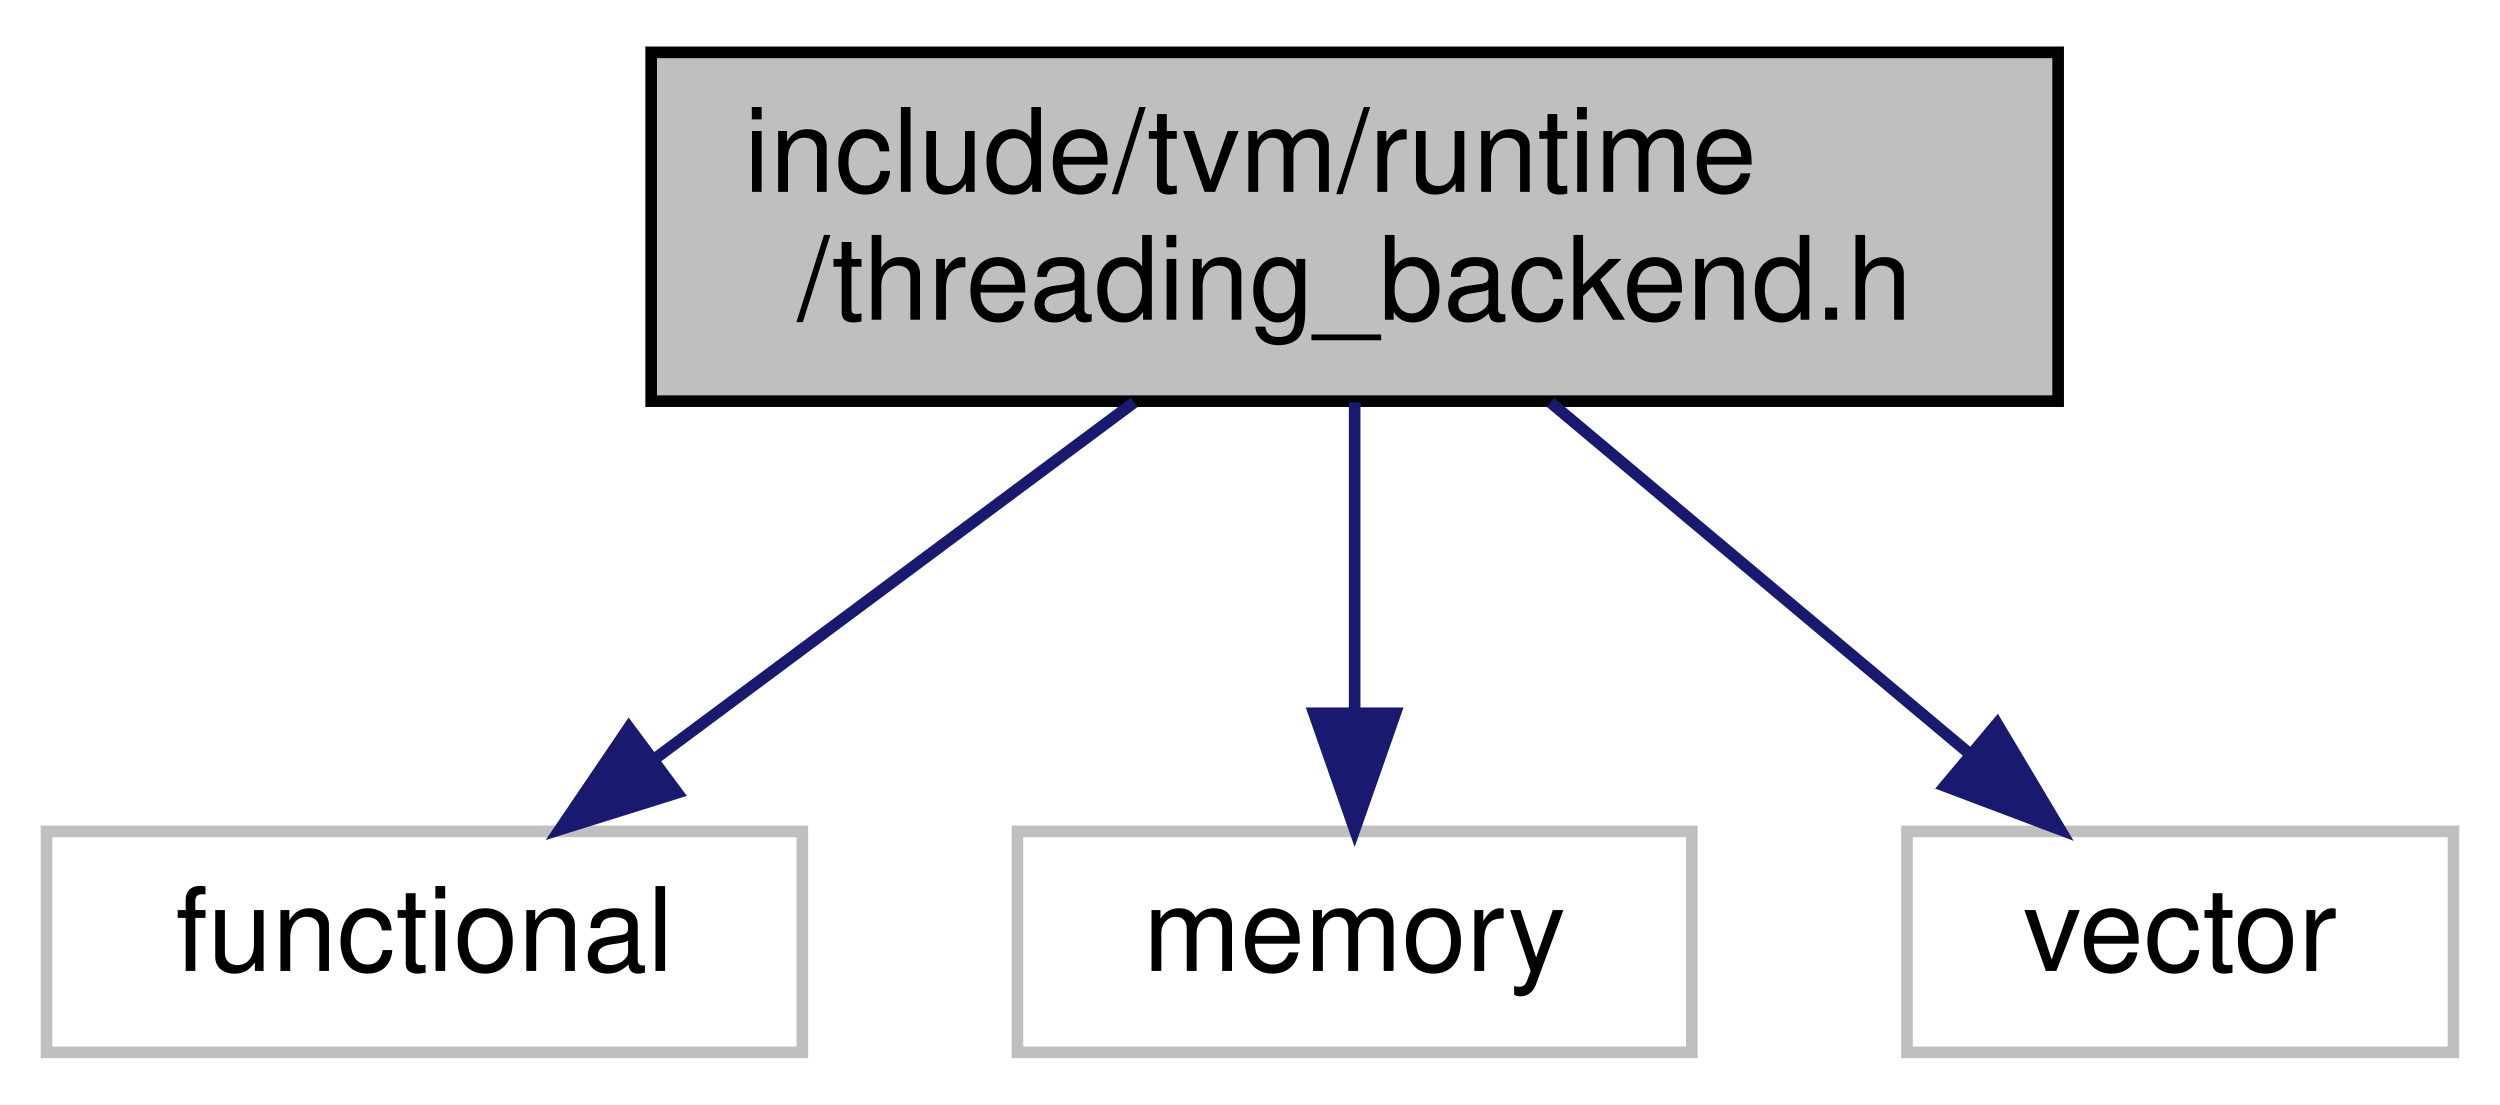
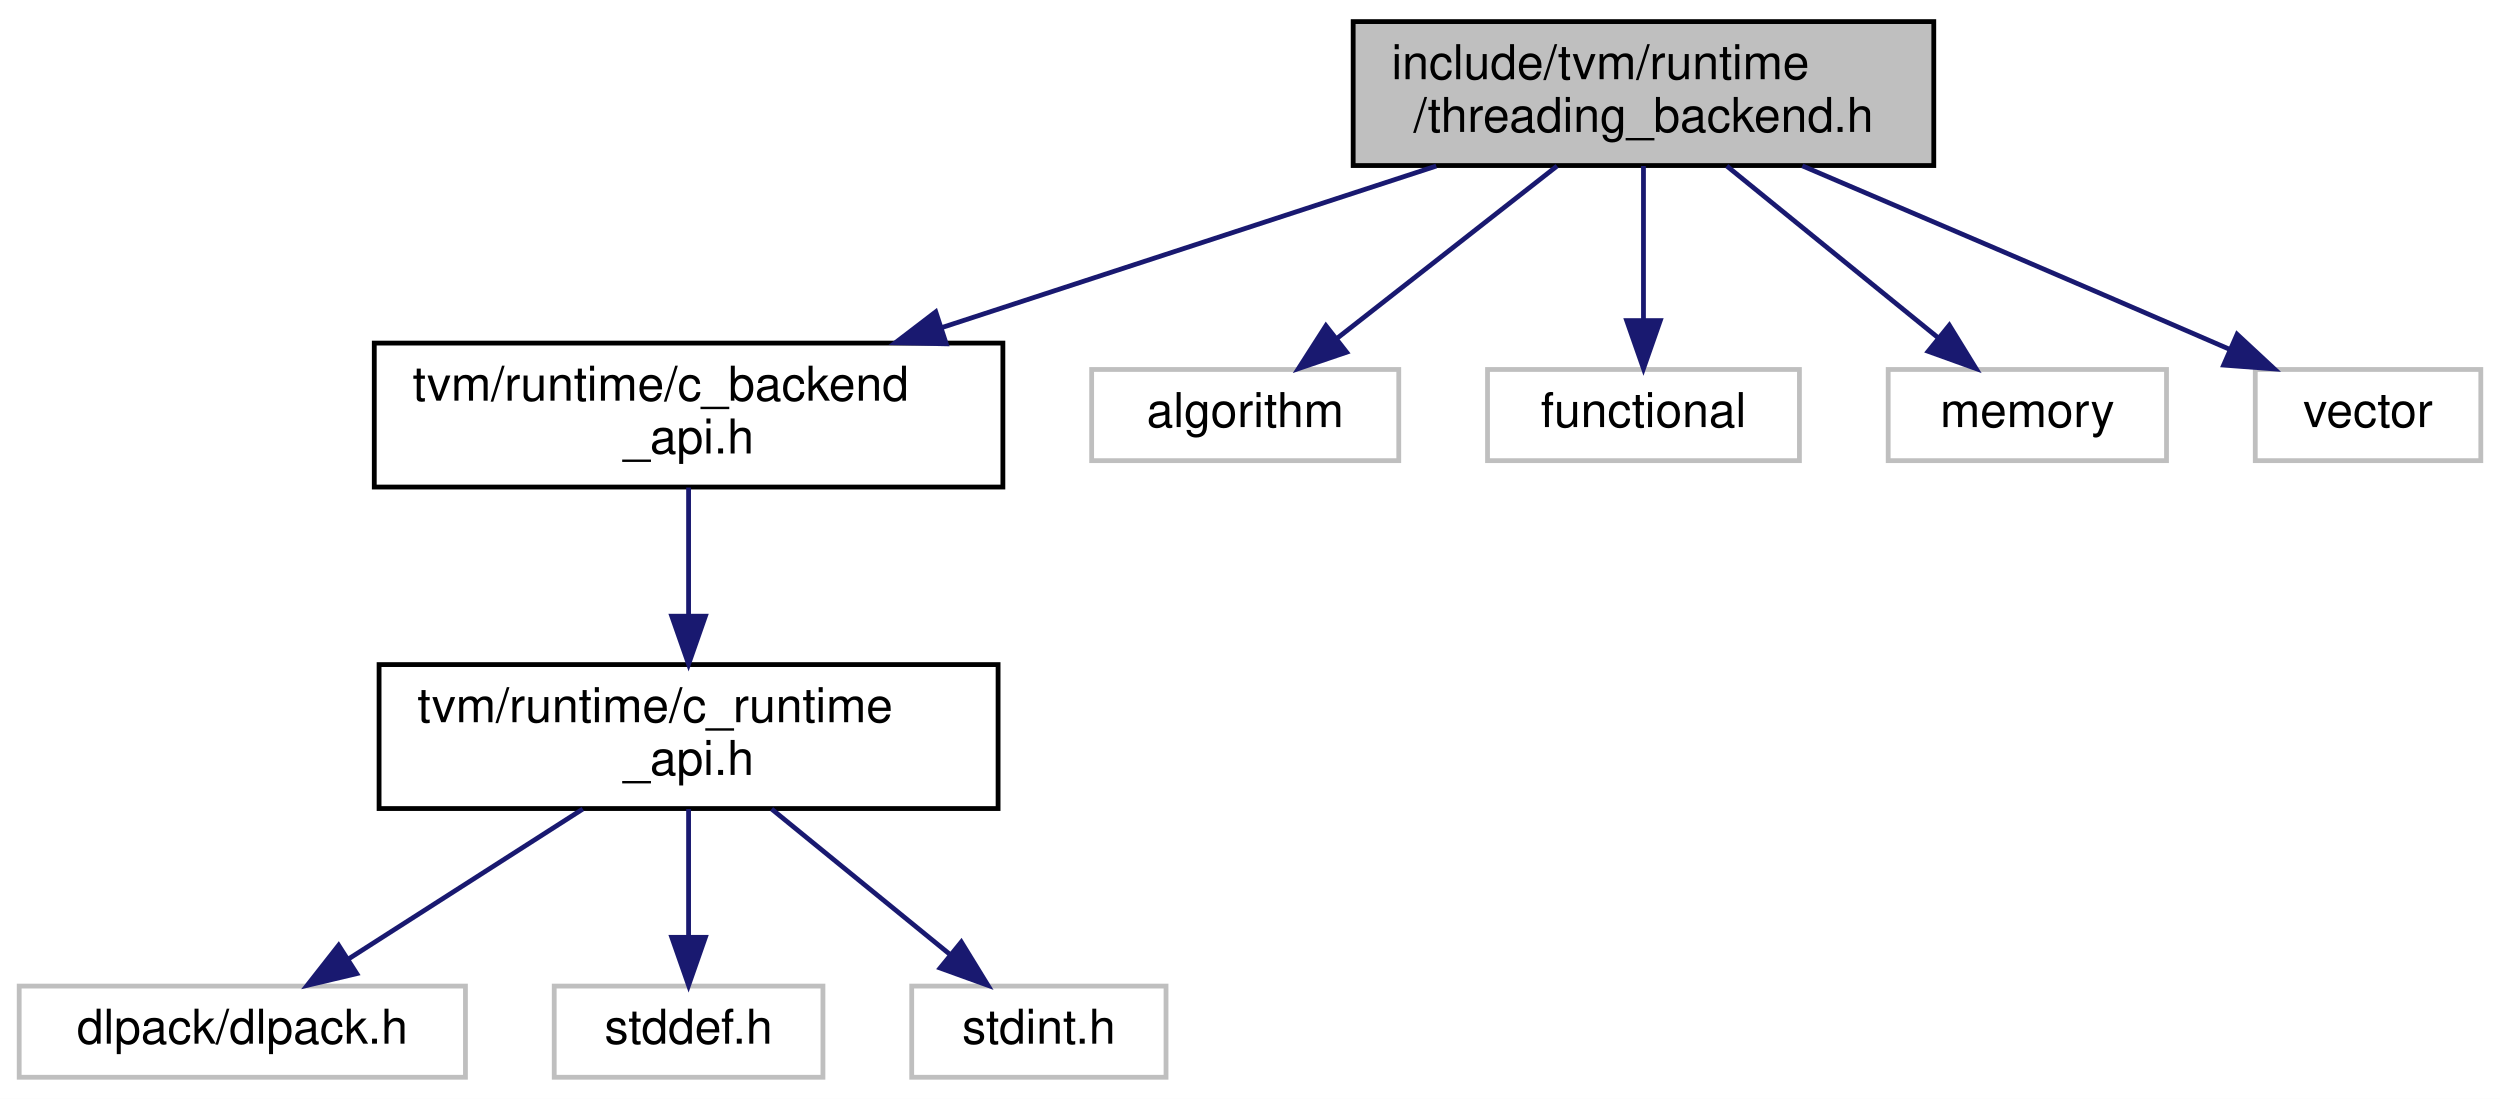
- <svg xmlns="http://www.w3.org/2000/svg" xmlns:xlink="http://www.w3.org/1999/xlink" width="215pt" height="95pt" viewBox="0.00 0.00 215.00 95.00">
-   <g id="graph0" class="graph" transform="scale(1 1) rotate(0) translate(4 91)">
-     <polygon fill="white" stroke="transparent" points="-4,4 -4,-91 211,-91 211,4 -4,4" />
+ <svg xmlns="http://www.w3.org/2000/svg" xmlns:xlink="http://www.w3.org/1999/xlink" width="521pt" height="229pt" viewBox="0.00 0.00 521.00 229.00">
+   <g id="graph0" class="graph" transform="scale(1 1) rotate(0) translate(4 225)">
+     <polygon fill="white" stroke="transparent" points="-4,4 -4,-225 517,-225 517,4 -4,4" />
    <g id="node1" class="node">
      <g id="a_node1">
        <a xlink:title="Utilities for manipulating thread pool threads.">
-           <polygon fill="#bfbfbf" stroke="black" points="52,-56.5 52,-86.5 173,-86.5 173,-56.5 52,-56.5" />
-           <text text-anchor="start" x="60" y="-74.5" font-family="Helvetica,sans-Serif" font-size="10.00">include/tvm/runtime</text>
-           <text text-anchor="middle" x="112.5" y="-63.5" font-family="Helvetica,sans-Serif" font-size="10.00">/threading_backend.h</text>
+           <polygon fill="#bfbfbf" stroke="black" points="278,-190.5 278,-220.5 399,-220.5 399,-190.5 278,-190.5" />
+           <text text-anchor="start" x="286" y="-208.5" font-family="Helvetica,sans-Serif" font-size="10.00">include/tvm/runtime</text>
+           <text text-anchor="middle" x="338.5" y="-197.5" font-family="Helvetica,sans-Serif" font-size="10.00">/threading_backend.h</text>
        </a>
      </g>
    </g>
    <g id="node2" class="node">
      <g id="a_node2">
-         <a xlink:title=" ">
-           <polygon fill="white" stroke="#bfbfbf" points="0,-0.5 0,-19.5 65,-19.5 65,-0.5 0,-0.5" />
-           <text text-anchor="middle" x="32.5" y="-7.5" font-family="Helvetica,sans-Serif" font-size="10.00">functional</text>
+         <a xlink:href="c__backend__api_8h.html" target="_top" xlink:title="TVM runtime backend API.">
+           <polygon fill="white" stroke="black" points="74,-123.5 74,-153.5 205,-153.5 205,-123.5 74,-123.5" />
+           <text text-anchor="start" x="82" y="-141.5" font-family="Helvetica,sans-Serif" font-size="10.00">tvm/runtime/c_backend</text>
+           <text text-anchor="middle" x="139.5" y="-130.5" font-family="Helvetica,sans-Serif" font-size="10.00">_api.h</text>
        </a>
      </g>
    </g>
    <g id="edge1" class="edge">
-       <path fill="none" stroke="midnightblue" d="M93.54,-56.4C81.08,-47.13 64.8,-35.03 52.19,-25.65" />
-       <polygon fill="midnightblue" stroke="midnightblue" points="54.25,-22.82 44.14,-19.66 50.08,-28.43 54.25,-22.82" />
+       <path fill="none" stroke="midnightblue" d="M295.32,-190.4C265.07,-180.52 224.47,-167.25 192.29,-156.74" />
+       <polygon fill="midnightblue" stroke="midnightblue" points="193.19,-153.35 182.6,-153.58 191.01,-160.01 193.19,-153.35" />
+     </g>
+     <g id="node7" class="node">
+       <g id="a_node7">
+         <a xlink:title=" ">
+           <polygon fill="white" stroke="#bfbfbf" points="223.5,-129 223.5,-148 287.5,-148 287.5,-129 223.5,-129" />
+           <text text-anchor="middle" x="255.5" y="-136" font-family="Helvetica,sans-Serif" font-size="10.00">algorithm</text>
+         </a>
+       </g>
+     </g>
+     <g id="edge6" class="edge">
+       <path fill="none" stroke="midnightblue" d="M320.49,-190.4C306.91,-179.76 288.32,-165.2 274.5,-154.38" />
+       <polygon fill="midnightblue" stroke="midnightblue" points="276.63,-151.6 266.6,-148.19 272.32,-157.12 276.63,-151.6" />
+     </g>
+     <g id="node8" class="node">
+       <g id="a_node8">
+         <a xlink:title=" ">
+           <polygon fill="white" stroke="#bfbfbf" points="306,-129 306,-148 371,-148 371,-129 306,-129" />
+           <text text-anchor="middle" x="338.5" y="-136" font-family="Helvetica,sans-Serif" font-size="10.00">functional</text>
+         </a>
+       </g>
+     </g>
+     <g id="edge7" class="edge">
+       <path fill="none" stroke="midnightblue" d="M338.5,-190.4C338.5,-181.06 338.5,-168.71 338.5,-158.52" />
+       <polygon fill="midnightblue" stroke="midnightblue" points="342,-158.19 338.5,-148.19 335,-158.19 342,-158.19" />
+     </g>
+     <g id="node9" class="node">
+       <g id="a_node9">
+         <a xlink:title=" ">
+           <polygon fill="white" stroke="#bfbfbf" points="389.5,-129 389.5,-148 447.5,-148 447.5,-129 389.5,-129" />
+           <text text-anchor="middle" x="418.5" y="-136" font-family="Helvetica,sans-Serif" font-size="10.00">memory</text>
+         </a>
+       </g>
+     </g>
+     <g id="edge8" class="edge">
+       <path fill="none" stroke="midnightblue" d="M355.86,-190.4C368.83,-179.86 386.53,-165.48 399.81,-154.69" />
+       <polygon fill="midnightblue" stroke="midnightblue" points="402.24,-157.22 407.8,-148.19 397.83,-151.78 402.24,-157.22" />
+     </g>
+     <g id="node10" class="node">
+       <g id="a_node10">
+         <a xlink:title=" ">
+           <polygon fill="white" stroke="#bfbfbf" points="466,-129 466,-148 513,-148 513,-129 466,-129" />
+           <text text-anchor="middle" x="489.5" y="-136" font-family="Helvetica,sans-Serif" font-size="10.00">vector</text>
+         </a>
+       </g>
+     </g>
+     <g id="edge9" class="edge">
+       <path fill="none" stroke="midnightblue" d="M371.6,-190.44C395.27,-180.35 427.88,-166.41 456.5,-154 457.86,-153.41 459.26,-152.8 460.67,-152.19" />
+       <polygon fill="midnightblue" stroke="midnightblue" points="462.21,-155.33 469.97,-148.12 459.41,-148.92 462.21,-155.33" />
    </g>
    <g id="node3" class="node">
      <g id="a_node3">
-         <a xlink:title=" ">
-           <polygon fill="white" stroke="#bfbfbf" points="83.5,-0.5 83.5,-19.5 141.5,-19.5 141.5,-0.5 83.5,-0.5" />
-           <text text-anchor="middle" x="112.5" y="-7.5" font-family="Helvetica,sans-Serif" font-size="10.00">memory</text>
+         <a xlink:href="c__runtime__api_8h.html" target="_top" xlink:title=" ">
+           <polygon fill="white" stroke="black" points="75,-56.5 75,-86.5 204,-86.5 204,-56.5 75,-56.5" />
+           <text text-anchor="start" x="83" y="-74.5" font-family="Helvetica,sans-Serif" font-size="10.00">tvm/runtime/c_runtime</text>
+           <text text-anchor="middle" x="139.5" y="-63.5" font-family="Helvetica,sans-Serif" font-size="10.00">_api.h</text>
        </a>
      </g>
    </g>
    <g id="edge2" class="edge">
-       <path fill="none" stroke="midnightblue" d="M112.5,-56.4C112.5,-48.47 112.5,-38.46 112.5,-29.86" />
-       <polygon fill="midnightblue" stroke="midnightblue" points="116,-29.66 112.5,-19.66 109,-29.66 116,-29.66" />
+       <path fill="none" stroke="midnightblue" d="M139.5,-123.4C139.5,-115.64 139.5,-105.81 139.5,-96.86" />
+       <polygon fill="midnightblue" stroke="midnightblue" points="143,-96.58 139.5,-86.58 136,-96.58 143,-96.58" />
    </g>
    <g id="node4" class="node">
      <g id="a_node4">
        <a xlink:title=" ">
-           <polygon fill="white" stroke="#bfbfbf" points="160,-0.5 160,-19.5 207,-19.5 207,-0.5 160,-0.5" />
-           <text text-anchor="middle" x="183.5" y="-7.5" font-family="Helvetica,sans-Serif" font-size="10.00">vector</text>
+           <polygon fill="white" stroke="#bfbfbf" points="0,-0.5 0,-19.5 93,-19.5 93,-0.5 0,-0.5" />
+           <text text-anchor="middle" x="46.5" y="-7.5" font-family="Helvetica,sans-Serif" font-size="10.00">dlpack/dlpack.h</text>
        </a>
      </g>
    </g>
    <g id="edge3" class="edge">
-       <path fill="none" stroke="midnightblue" d="M129.33,-56.4C140.17,-47.31 154.28,-35.49 165.37,-26.19" />
-       <polygon fill="midnightblue" stroke="midnightblue" points="167.75,-28.76 173.17,-19.66 163.26,-23.4 167.75,-28.76" />
+       <path fill="none" stroke="midnightblue" d="M117.46,-56.4C102.69,-46.95 83.32,-34.56 68.55,-25.11" />
+       <polygon fill="midnightblue" stroke="midnightblue" points="70.34,-22.1 60.03,-19.66 66.57,-28 70.34,-22.1" />
+     </g>
+     <g id="node5" class="node">
+       <g id="a_node5">
+         <a xlink:title=" ">
+           <polygon fill="white" stroke="#bfbfbf" points="111.5,-0.5 111.5,-19.5 167.5,-19.5 167.5,-0.5 111.5,-0.5" />
+           <text text-anchor="middle" x="139.5" y="-7.5" font-family="Helvetica,sans-Serif" font-size="10.00">stddef.h</text>
+         </a>
+       </g>
+     </g>
+     <g id="edge4" class="edge">
+       <path fill="none" stroke="midnightblue" d="M139.5,-56.4C139.5,-48.47 139.5,-38.46 139.5,-29.86" />
+       <polygon fill="midnightblue" stroke="midnightblue" points="143,-29.66 139.5,-19.66 136,-29.66 143,-29.66" />
+     </g>
+     <g id="node6" class="node">
+       <g id="a_node6">
+         <a xlink:title=" ">
+           <polygon fill="white" stroke="#bfbfbf" points="186,-0.5 186,-19.5 239,-19.5 239,-0.5 186,-0.5" />
+           <text text-anchor="middle" x="212.5" y="-7.5" font-family="Helvetica,sans-Serif" font-size="10.00">stdint.h</text>
+         </a>
+       </g>
+     </g>
+     <g id="edge5" class="edge">
+       <path fill="none" stroke="midnightblue" d="M156.8,-56.4C167.95,-47.31 182.45,-35.49 193.86,-26.19" />
+       <polygon fill="midnightblue" stroke="midnightblue" points="196.34,-28.69 201.88,-19.66 191.92,-23.26 196.34,-28.69" />
    </g>
  </g>
</svg>
